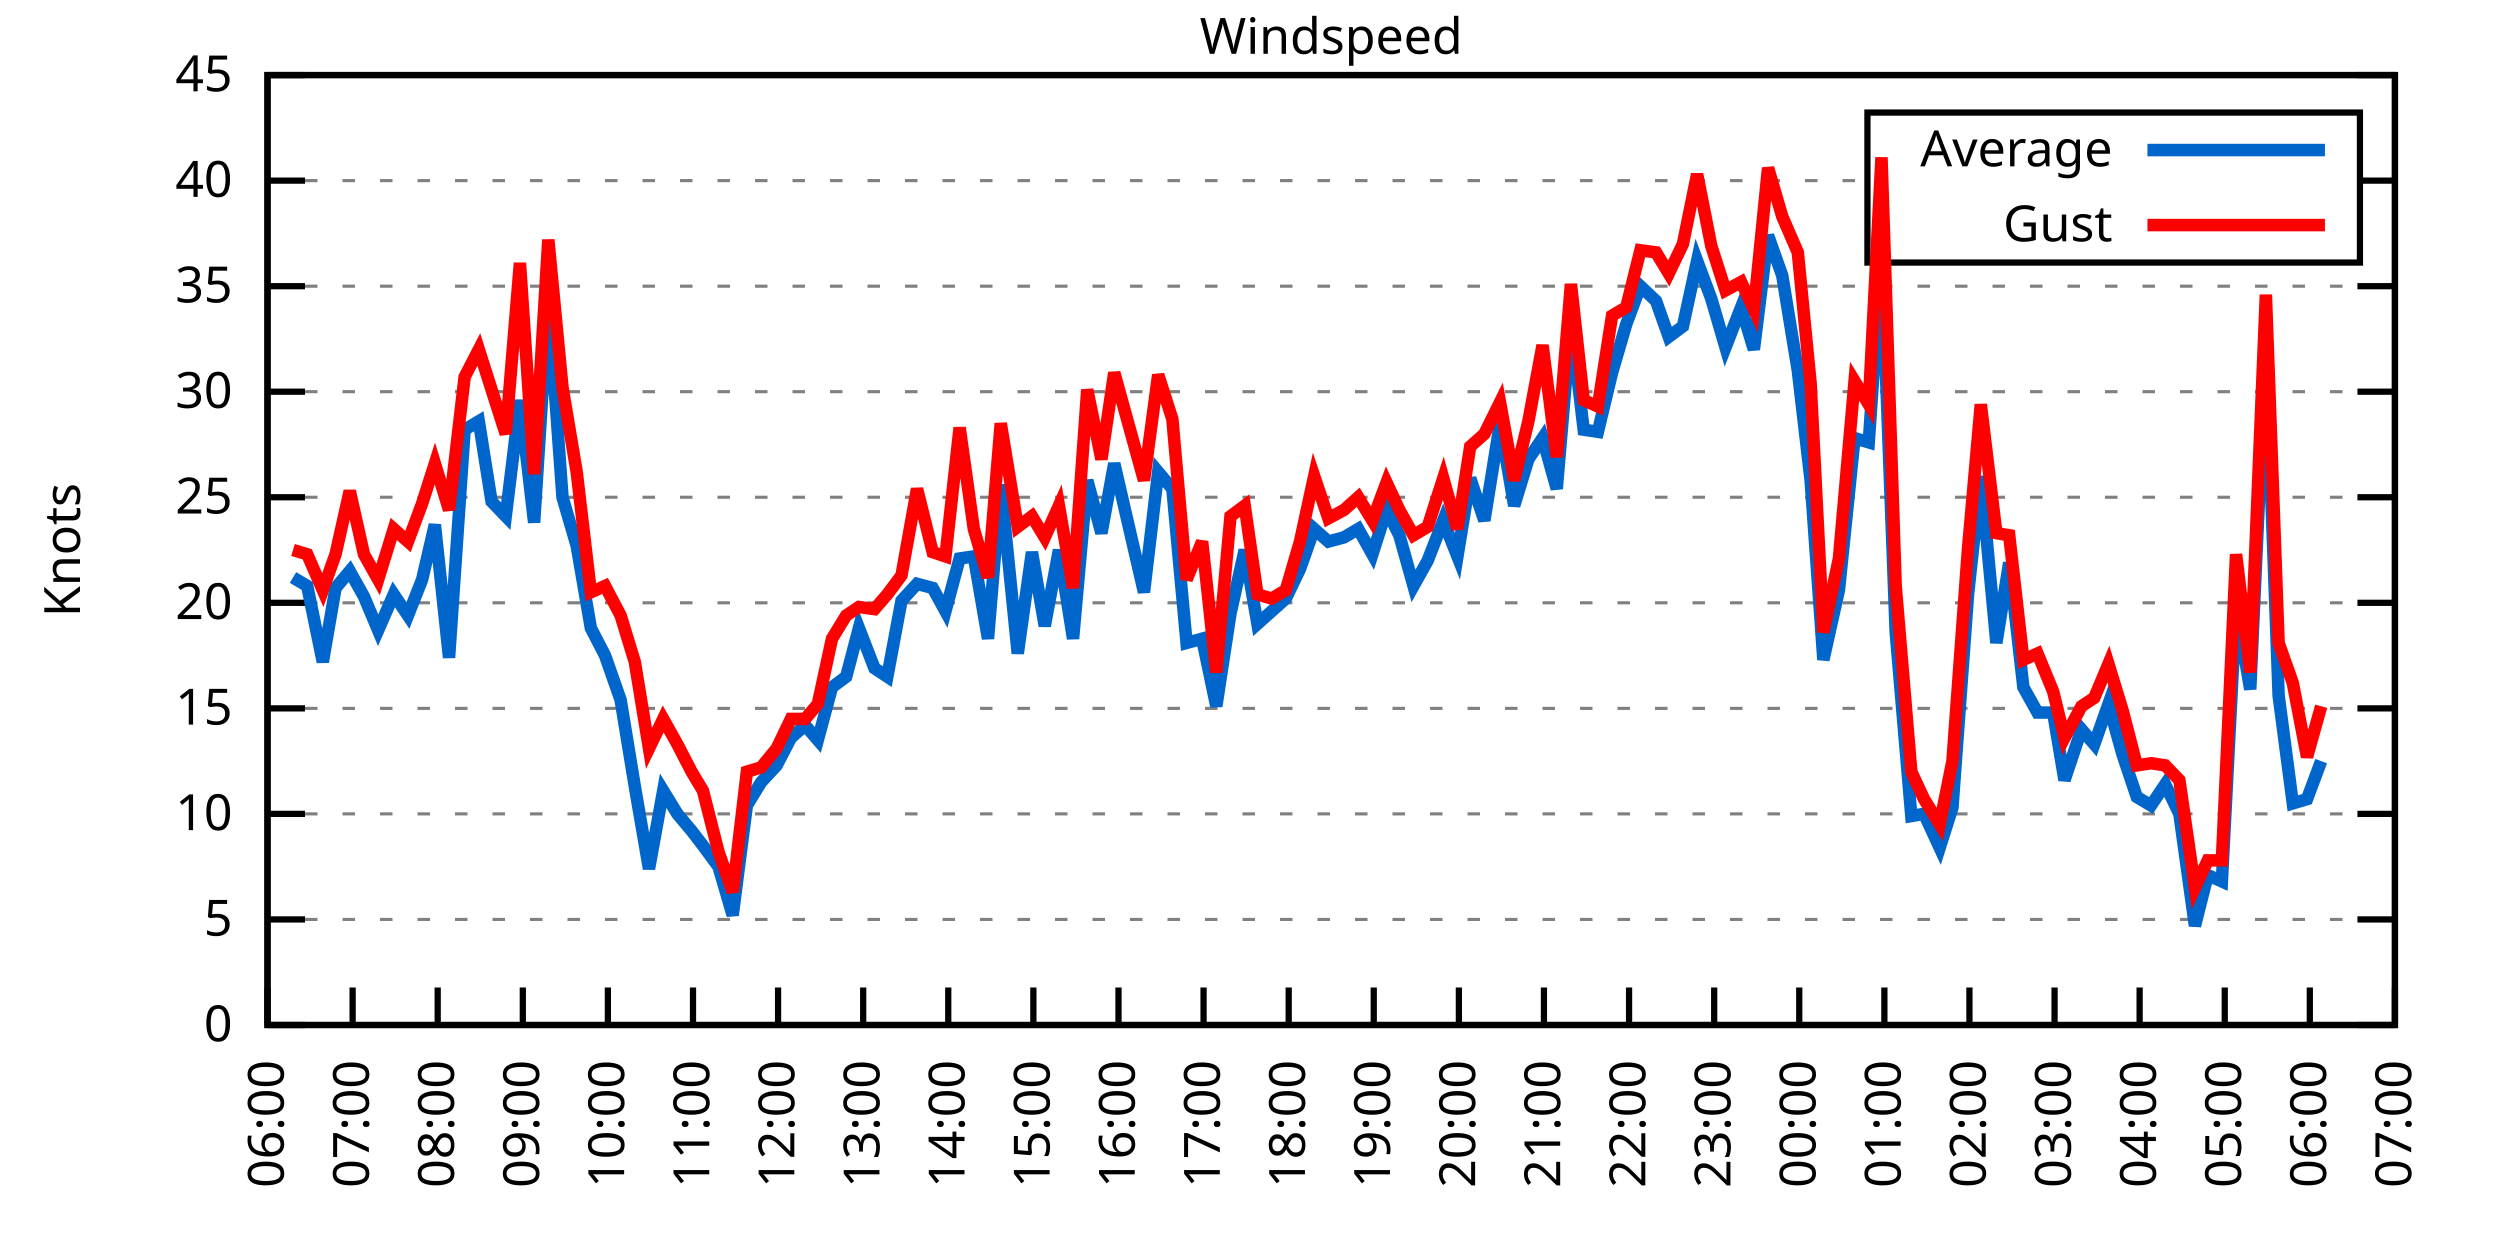
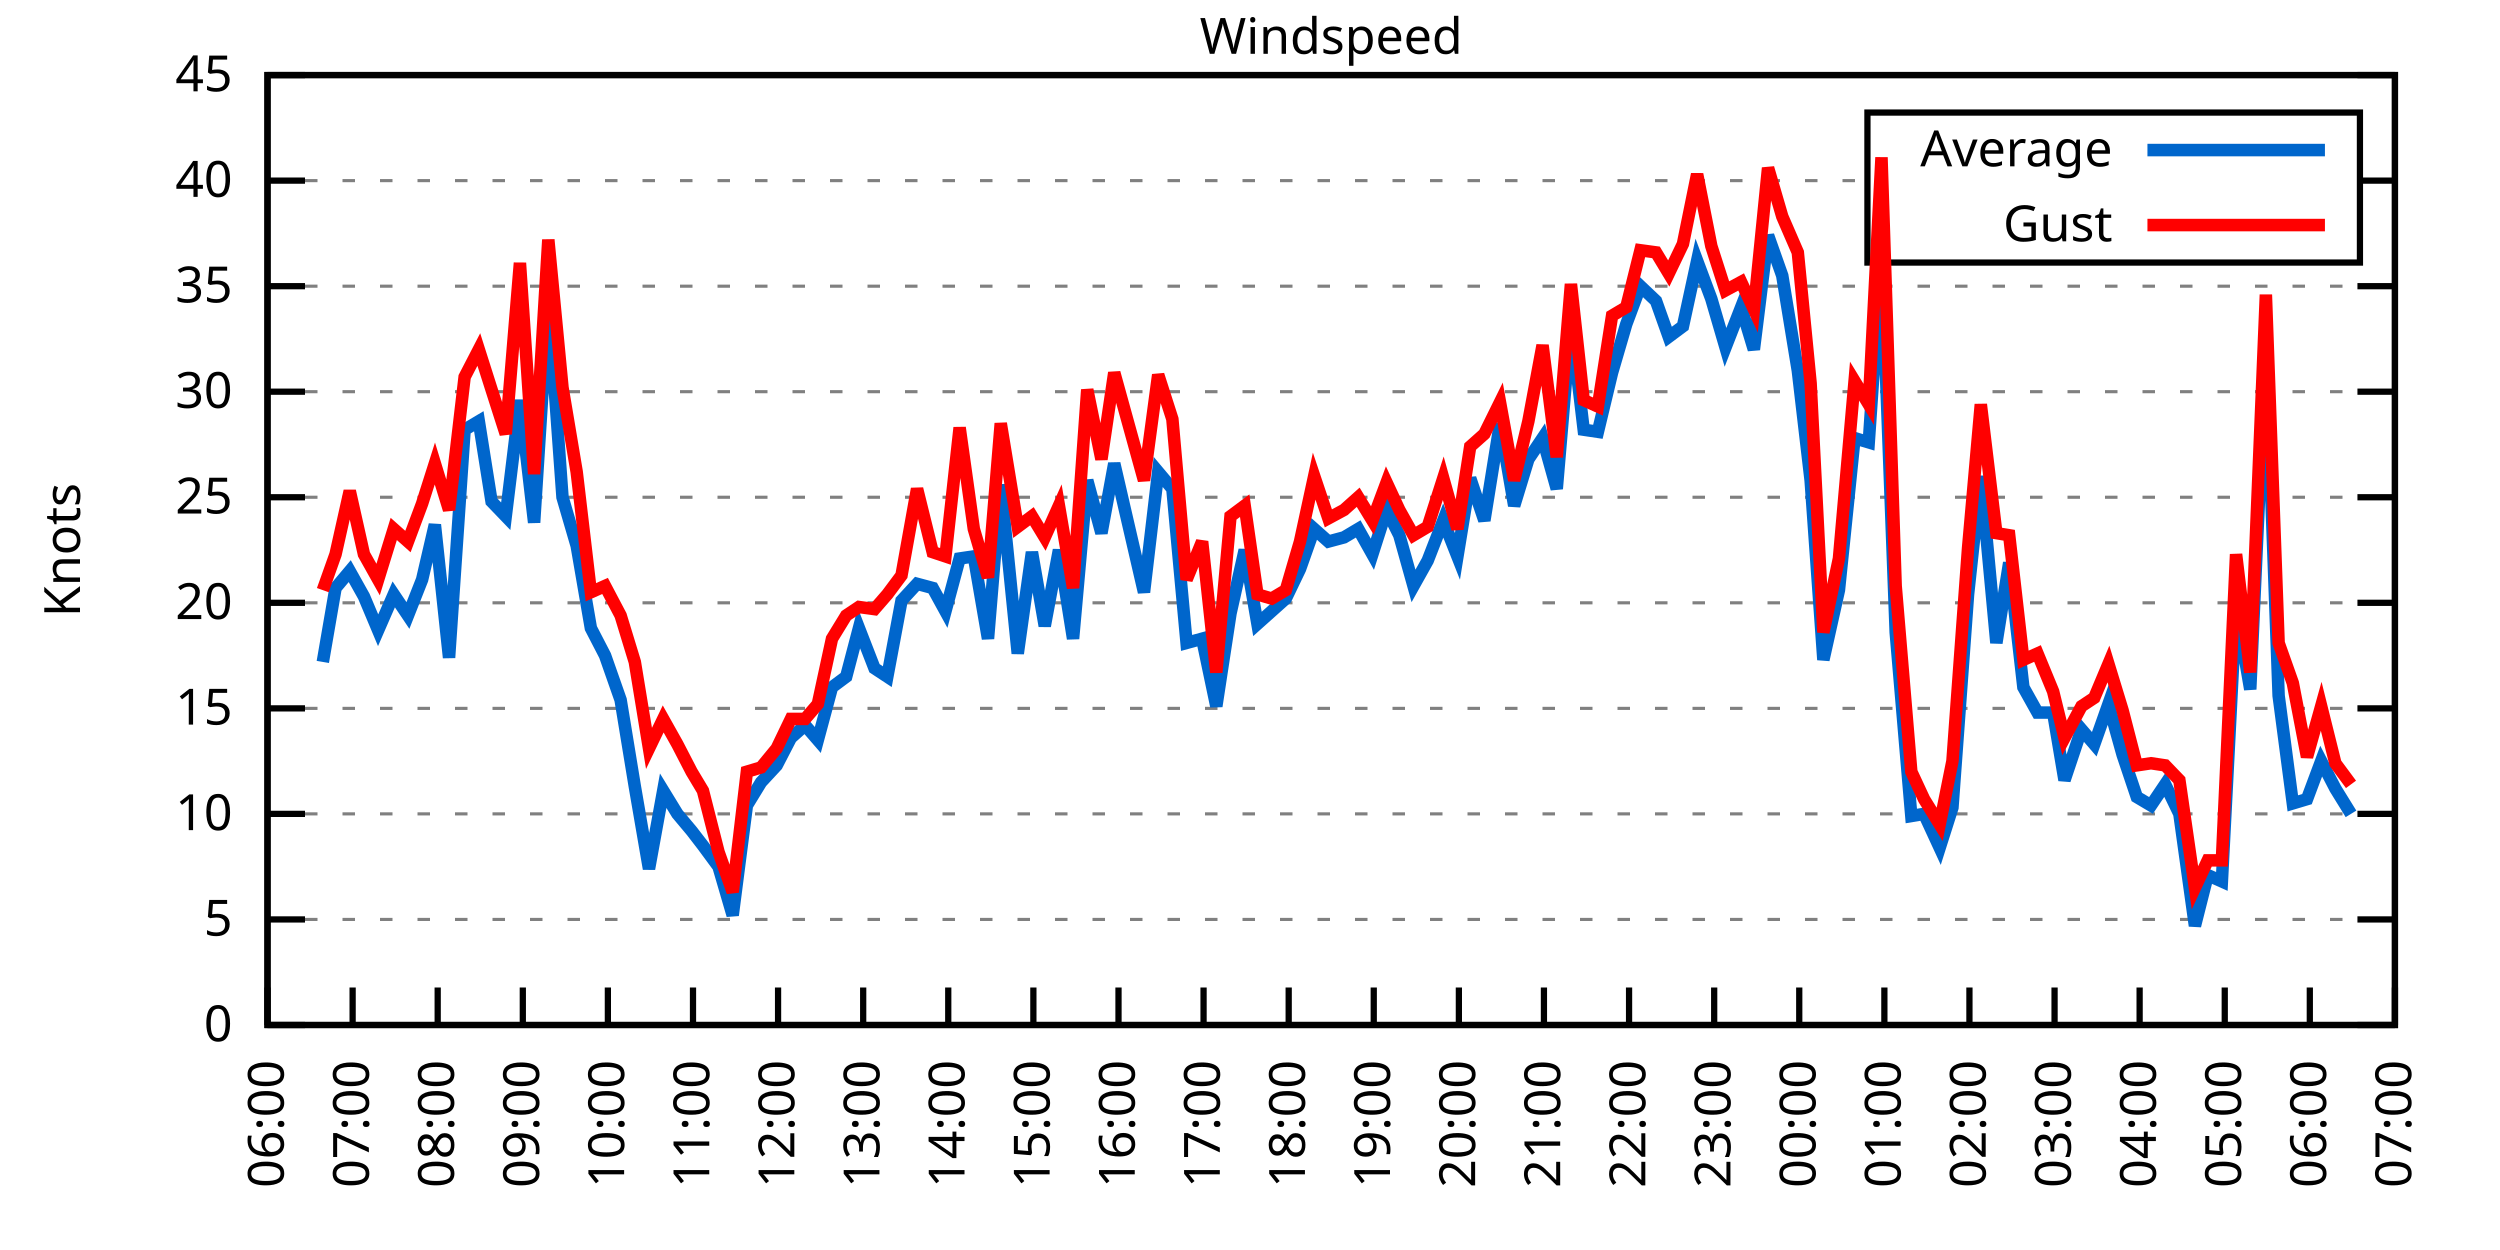
<svg xmlns="http://www.w3.org/2000/svg" xmlns:xlink="http://www.w3.org/1999/xlink" width="400" height="200" viewBox="0 0 400 200">
  <g id="gnuplot_canvas">
    <rect x="0" y="0" width="400" height="200" fill="none" />
    <defs>
      <circle id="gpDot" r="0.5" stroke-width="0.5" stroke="currentColor" />
      <path id="gpPt0" stroke-width="0.333" stroke="currentColor" d="M-1,0 h2 M0,-1 v2" />
      <path id="gpPt1" stroke-width="0.333" stroke="currentColor" d="M-1,-1 L1,1 M1,-1 L-1,1" />
      <path id="gpPt2" stroke-width="0.333" stroke="currentColor" d="M-1,0 L1,0 M0,-1 L0,1 M-1,-1 L1,1 M-1,1 L1,-1" />
      <rect id="gpPt3" stroke-width="0.333" stroke="currentColor" x="-1" y="-1" width="2" height="2" />
      <rect id="gpPt4" stroke-width="0.333" stroke="currentColor" fill="currentColor" x="-1" y="-1" width="2" height="2" />
      <circle id="gpPt5" stroke-width="0.333" stroke="currentColor" cx="0" cy="0" r="1" />
      <use xlink:href="#gpPt5" id="gpPt6" fill="currentColor" stroke="none" />
      <path id="gpPt7" stroke-width="0.333" stroke="currentColor" d="M0,-1.33 L-1.33,0.67 L1.33,0.67 z" />
      <use xlink:href="#gpPt7" id="gpPt8" fill="currentColor" stroke="none" />
      <use xlink:href="#gpPt7" id="gpPt9" stroke="currentColor" transform="rotate(180)" />
      <use xlink:href="#gpPt9" id="gpPt10" fill="currentColor" stroke="none" />
      <use xlink:href="#gpPt3" id="gpPt11" stroke="currentColor" transform="rotate(45)" />
      <use xlink:href="#gpPt11" id="gpPt12" fill="currentColor" stroke="none" />
      <path id="gpPt13" stroke-width="0.333" stroke="currentColor" d="M0,1.330 L1.265,0.411 L0.782,-1.067 L-0.782,-1.076 L-1.265,0.411 z" />
      <use xlink:href="#gpPt13" id="gpPt14" fill="currentColor" stroke="none" />
      <filter id="textbox" filterUnits="objectBoundingBox" x="0" y="0" height="1" width="1">
        <feFlood flood-color="white" flood-opacity="1" result="bgnd" />
        <feComposite in="SourceGraphic" in2="bgnd" operator="atop" />
      </filter>
      <filter id="greybox" filterUnits="objectBoundingBox" x="0" y="0" height="1" width="1">
        <feFlood flood-color="lightgrey" flood-opacity="1" result="grey" />
        <feComposite in="SourceGraphic" in2="grey" operator="atop" />
      </filter>
    </defs>
    <g fill="none" color="white" stroke="currentColor" stroke-width="1.00" stroke-linecap="butt" stroke-linejoin="miter">
</g>
    <g fill="none" color="black" stroke="currentColor" stroke-width="1.00" stroke-linecap="butt" stroke-linejoin="miter">
      <g stroke="none" shape-rendering="crispEdges">
        <polygon fill="rgb(255, 255, 255)" points="42.80,164.00 383.18,164.00 383.18,12.02 42.80,12.02 " />
      </g>
    </g>
    <g fill="none" color="black" stroke="currentColor" stroke-width="1.00" stroke-linecap="butt" stroke-linejoin="miter">
</g>
    <g fill="none" color="black" stroke="black" stroke-width="0.50" stroke-linecap="butt" stroke-linejoin="miter">
</g>
    <g fill="none" color="gray" stroke="currentColor" stroke-width="0.50" stroke-linecap="butt" stroke-linejoin="miter">
      <path stroke="gray" stroke-dasharray="2,4" class="gridline" d="M42.80,164.00 L383.19,164.00  " />
    </g>
    <g fill="none" color="gray" stroke="gray" stroke-width="1.00" stroke-linecap="butt" stroke-linejoin="miter">
</g>
    <g fill="none" color="black" stroke="currentColor" stroke-width="1.00" stroke-linecap="butt" stroke-linejoin="miter">
      <path stroke="black" d="M42.80,164.00 L48.80,164.00 M383.19,164.00 L377.19,164.00  " />
      <g transform="translate(37.20,166.60)" stroke="none" fill="black" font-family="Sans" font-size="8.00" text-anchor="end">
        <text>
          <tspan font-family="Sans"> 0</tspan>
        </text>
      </g>
    </g>
    <g fill="none" color="black" stroke="currentColor" stroke-width="1.00" stroke-linecap="butt" stroke-linejoin="miter">
</g>
    <g fill="none" color="black" stroke="black" stroke-width="0.50" stroke-linecap="butt" stroke-linejoin="miter">
</g>
    <g fill="none" color="gray" stroke="currentColor" stroke-width="0.50" stroke-linecap="butt" stroke-linejoin="miter">
      <path stroke="gray" stroke-dasharray="2,4" class="gridline" d="M42.80,147.11 L383.19,147.11  " />
    </g>
    <g fill="none" color="gray" stroke="gray" stroke-width="1.00" stroke-linecap="butt" stroke-linejoin="miter">
</g>
    <g fill="none" color="black" stroke="currentColor" stroke-width="1.00" stroke-linecap="butt" stroke-linejoin="miter">
      <path stroke="black" d="M42.80,147.11 L48.80,147.11 M383.19,147.11 L377.19,147.11  " />
      <g transform="translate(37.20,149.71)" stroke="none" fill="black" font-family="Sans" font-size="8.00" text-anchor="end">
        <text>
          <tspan font-family="Sans"> 5</tspan>
        </text>
      </g>
    </g>
    <g fill="none" color="black" stroke="currentColor" stroke-width="1.00" stroke-linecap="butt" stroke-linejoin="miter">
</g>
    <g fill="none" color="black" stroke="black" stroke-width="0.50" stroke-linecap="butt" stroke-linejoin="miter">
</g>
    <g fill="none" color="gray" stroke="currentColor" stroke-width="0.50" stroke-linecap="butt" stroke-linejoin="miter">
      <path stroke="gray" stroke-dasharray="2,4" class="gridline" d="M42.80,130.22 L383.19,130.22  " />
    </g>
    <g fill="none" color="gray" stroke="gray" stroke-width="1.00" stroke-linecap="butt" stroke-linejoin="miter">
</g>
    <g fill="none" color="black" stroke="currentColor" stroke-width="1.00" stroke-linecap="butt" stroke-linejoin="miter">
      <path stroke="black" d="M42.80,130.22 L48.80,130.22 M383.19,130.22 L377.19,130.22  " />
      <g transform="translate(37.20,132.82)" stroke="none" fill="black" font-family="Sans" font-size="8.00" text-anchor="end">
        <text>
          <tspan font-family="Sans"> 10</tspan>
        </text>
      </g>
    </g>
    <g fill="none" color="black" stroke="currentColor" stroke-width="1.00" stroke-linecap="butt" stroke-linejoin="miter">
</g>
    <g fill="none" color="black" stroke="black" stroke-width="0.50" stroke-linecap="butt" stroke-linejoin="miter">
</g>
    <g fill="none" color="gray" stroke="currentColor" stroke-width="0.50" stroke-linecap="butt" stroke-linejoin="miter">
      <path stroke="gray" stroke-dasharray="2,4" class="gridline" d="M42.80,113.34 L383.19,113.34  " />
    </g>
    <g fill="none" color="gray" stroke="gray" stroke-width="1.00" stroke-linecap="butt" stroke-linejoin="miter">
</g>
    <g fill="none" color="black" stroke="currentColor" stroke-width="1.00" stroke-linecap="butt" stroke-linejoin="miter">
      <path stroke="black" d="M42.80,113.34 L48.80,113.34 M383.19,113.34 L377.19,113.34  " />
      <g transform="translate(37.20,115.94)" stroke="none" fill="black" font-family="Sans" font-size="8.00" text-anchor="end">
        <text>
          <tspan font-family="Sans"> 15</tspan>
        </text>
      </g>
    </g>
    <g fill="none" color="black" stroke="currentColor" stroke-width="1.00" stroke-linecap="butt" stroke-linejoin="miter">
</g>
    <g fill="none" color="black" stroke="black" stroke-width="0.50" stroke-linecap="butt" stroke-linejoin="miter">
</g>
    <g fill="none" color="gray" stroke="currentColor" stroke-width="0.50" stroke-linecap="butt" stroke-linejoin="miter">
      <path stroke="gray" stroke-dasharray="2,4" class="gridline" d="M42.80,96.45 L383.19,96.45  " />
    </g>
    <g fill="none" color="gray" stroke="gray" stroke-width="1.00" stroke-linecap="butt" stroke-linejoin="miter">
</g>
    <g fill="none" color="black" stroke="currentColor" stroke-width="1.00" stroke-linecap="butt" stroke-linejoin="miter">
      <path stroke="black" d="M42.80,96.45 L48.80,96.45 M383.19,96.45 L377.19,96.45  " />
      <g transform="translate(37.20,99.05)" stroke="none" fill="black" font-family="Sans" font-size="8.00" text-anchor="end">
        <text>
          <tspan font-family="Sans"> 20</tspan>
        </text>
      </g>
    </g>
    <g fill="none" color="black" stroke="currentColor" stroke-width="1.00" stroke-linecap="butt" stroke-linejoin="miter">
</g>
    <g fill="none" color="black" stroke="black" stroke-width="0.50" stroke-linecap="butt" stroke-linejoin="miter">
</g>
    <g fill="none" color="gray" stroke="currentColor" stroke-width="0.50" stroke-linecap="butt" stroke-linejoin="miter">
      <path stroke="gray" stroke-dasharray="2,4" class="gridline" d="M42.80,79.56 L383.19,79.56  " />
    </g>
    <g fill="none" color="gray" stroke="gray" stroke-width="1.00" stroke-linecap="butt" stroke-linejoin="miter">
</g>
    <g fill="none" color="black" stroke="currentColor" stroke-width="1.00" stroke-linecap="butt" stroke-linejoin="miter">
      <path stroke="black" d="M42.80,79.56 L48.80,79.56 M383.19,79.56 L377.19,79.56  " />
      <g transform="translate(37.20,82.16)" stroke="none" fill="black" font-family="Sans" font-size="8.00" text-anchor="end">
        <text>
          <tspan font-family="Sans"> 25</tspan>
        </text>
      </g>
    </g>
    <g fill="none" color="black" stroke="currentColor" stroke-width="1.00" stroke-linecap="butt" stroke-linejoin="miter">
</g>
    <g fill="none" color="black" stroke="black" stroke-width="0.50" stroke-linecap="butt" stroke-linejoin="miter">
</g>
    <g fill="none" color="gray" stroke="currentColor" stroke-width="0.50" stroke-linecap="butt" stroke-linejoin="miter">
      <path stroke="gray" stroke-dasharray="2,4" class="gridline" d="M42.80,62.67 L383.19,62.67  " />
    </g>
    <g fill="none" color="gray" stroke="gray" stroke-width="1.00" stroke-linecap="butt" stroke-linejoin="miter">
</g>
    <g fill="none" color="black" stroke="currentColor" stroke-width="1.00" stroke-linecap="butt" stroke-linejoin="miter">
      <path stroke="black" d="M42.80,62.67 L48.80,62.67 M383.19,62.67 L377.19,62.67  " />
      <g transform="translate(37.20,65.27)" stroke="none" fill="black" font-family="Sans" font-size="8.00" text-anchor="end">
        <text>
          <tspan font-family="Sans"> 30</tspan>
        </text>
      </g>
    </g>
    <g fill="none" color="black" stroke="currentColor" stroke-width="1.00" stroke-linecap="butt" stroke-linejoin="miter">
</g>
    <g fill="none" color="black" stroke="black" stroke-width="0.50" stroke-linecap="butt" stroke-linejoin="miter">
</g>
    <g fill="none" color="gray" stroke="currentColor" stroke-width="0.50" stroke-linecap="butt" stroke-linejoin="miter">
      <path stroke="gray" stroke-dasharray="2,4" class="gridline" d="M42.80,45.79 L383.19,45.79  " />
    </g>
    <g fill="none" color="gray" stroke="gray" stroke-width="1.00" stroke-linecap="butt" stroke-linejoin="miter">
</g>
    <g fill="none" color="black" stroke="currentColor" stroke-width="1.00" stroke-linecap="butt" stroke-linejoin="miter">
      <path stroke="black" d="M42.80,45.79 L48.80,45.79 M383.19,45.79 L377.19,45.79  " />
      <g transform="translate(37.20,48.39)" stroke="none" fill="black" font-family="Sans" font-size="8.00" text-anchor="end">
        <text>
          <tspan font-family="Sans"> 35</tspan>
        </text>
      </g>
    </g>
    <g fill="none" color="black" stroke="currentColor" stroke-width="1.00" stroke-linecap="butt" stroke-linejoin="miter">
</g>
    <g fill="none" color="black" stroke="black" stroke-width="0.50" stroke-linecap="butt" stroke-linejoin="miter">
</g>
    <g fill="none" color="gray" stroke="currentColor" stroke-width="0.50" stroke-linecap="butt" stroke-linejoin="miter">
      <path stroke="gray" stroke-dasharray="2,4" class="gridline" d="M42.80,28.90 L298.79,28.90 M377.59,28.90 L383.19,28.90  " />
    </g>
    <g fill="none" color="gray" stroke="gray" stroke-width="1.00" stroke-linecap="butt" stroke-linejoin="miter">
</g>
    <g fill="none" color="black" stroke="currentColor" stroke-width="1.00" stroke-linecap="butt" stroke-linejoin="miter">
      <path stroke="black" d="M42.80,28.90 L48.80,28.90 M383.19,28.90 L377.19,28.90  " />
      <g transform="translate(37.20,31.50)" stroke="none" fill="black" font-family="Sans" font-size="8.00" text-anchor="end">
        <text>
          <tspan font-family="Sans"> 40</tspan>
        </text>
      </g>
    </g>
    <g fill="none" color="black" stroke="currentColor" stroke-width="1.00" stroke-linecap="butt" stroke-linejoin="miter">
</g>
    <g fill="none" color="black" stroke="black" stroke-width="0.50" stroke-linecap="butt" stroke-linejoin="miter">
</g>
    <g fill="none" color="gray" stroke="currentColor" stroke-width="0.50" stroke-linecap="butt" stroke-linejoin="miter">
      <path stroke="gray" stroke-dasharray="2,4" class="gridline" d="M42.80,12.01 L383.19,12.01  " />
    </g>
    <g fill="none" color="gray" stroke="gray" stroke-width="1.00" stroke-linecap="butt" stroke-linejoin="miter">
</g>
    <g fill="none" color="black" stroke="currentColor" stroke-width="1.00" stroke-linecap="butt" stroke-linejoin="miter">
      <path stroke="black" d="M42.80,12.01 L48.80,12.01 M383.19,12.01 L377.19,12.01  " />
      <g transform="translate(37.20,14.61)" stroke="none" fill="black" font-family="Sans" font-size="8.00" text-anchor="end">
        <text>
          <tspan font-family="Sans"> 45</tspan>
        </text>
      </g>
    </g>
    <g fill="none" color="black" stroke="currentColor" stroke-width="1.00" stroke-linecap="butt" stroke-linejoin="miter">
      <path stroke="black" d="M42.80,164.00 L42.80,158.00  " />
      <g transform="translate(45.40,169.60) rotate(270.00)" stroke="none" fill="black" font-family="Sans" font-size="8.00" text-anchor="end">
        <text>
          <tspan font-family="Sans">06:00</tspan>
        </text>
      </g>
    </g>
    <g fill="none" color="black" stroke="currentColor" stroke-width="1.00" stroke-linecap="butt" stroke-linejoin="miter">
      <path stroke="black" d="M56.42,164.00 L56.42,158.00  " />
      <g transform="translate(59.02,169.60) rotate(270.00)" stroke="none" fill="black" font-family="Sans" font-size="8.00" text-anchor="end">
        <text>
          <tspan font-family="Sans">07:00</tspan>
        </text>
      </g>
    </g>
    <g fill="none" color="black" stroke="currentColor" stroke-width="1.00" stroke-linecap="butt" stroke-linejoin="miter">
      <path stroke="black" d="M70.03,164.00 L70.03,158.00  " />
      <g transform="translate(72.63,169.60) rotate(270.00)" stroke="none" fill="black" font-family="Sans" font-size="8.00" text-anchor="end">
        <text>
          <tspan font-family="Sans">08:00</tspan>
        </text>
      </g>
    </g>
    <g fill="none" color="black" stroke="currentColor" stroke-width="1.00" stroke-linecap="butt" stroke-linejoin="miter">
      <path stroke="black" d="M83.65,164.00 L83.65,158.00  " />
      <g transform="translate(86.25,169.60) rotate(270.00)" stroke="none" fill="black" font-family="Sans" font-size="8.00" text-anchor="end">
        <text>
          <tspan font-family="Sans">09:00</tspan>
        </text>
      </g>
    </g>
    <g fill="none" color="black" stroke="currentColor" stroke-width="1.00" stroke-linecap="butt" stroke-linejoin="miter">
      <path stroke="black" d="M97.26,164.00 L97.26,158.00  " />
      <g transform="translate(99.86,169.60) rotate(270.00)" stroke="none" fill="black" font-family="Sans" font-size="8.00" text-anchor="end">
        <text>
          <tspan font-family="Sans">10:00</tspan>
        </text>
      </g>
    </g>
    <g fill="none" color="black" stroke="currentColor" stroke-width="1.00" stroke-linecap="butt" stroke-linejoin="miter">
      <path stroke="black" d="M110.88,164.00 L110.88,158.00  " />
      <g transform="translate(113.48,169.60) rotate(270.00)" stroke="none" fill="black" font-family="Sans" font-size="8.00" text-anchor="end">
        <text>
          <tspan font-family="Sans">11:00</tspan>
        </text>
      </g>
    </g>
    <g fill="none" color="black" stroke="currentColor" stroke-width="1.00" stroke-linecap="butt" stroke-linejoin="miter">
      <path stroke="black" d="M124.49,164.00 L124.49,158.00  " />
      <g transform="translate(127.09,169.60) rotate(270.00)" stroke="none" fill="black" font-family="Sans" font-size="8.00" text-anchor="end">
        <text>
          <tspan font-family="Sans">12:00</tspan>
        </text>
      </g>
    </g>
    <g fill="none" color="black" stroke="currentColor" stroke-width="1.00" stroke-linecap="butt" stroke-linejoin="miter">
      <path stroke="black" d="M138.11,164.00 L138.11,158.00  " />
      <g transform="translate(140.71,169.60) rotate(270.00)" stroke="none" fill="black" font-family="Sans" font-size="8.00" text-anchor="end">
        <text>
          <tspan font-family="Sans">13:00</tspan>
        </text>
      </g>
    </g>
    <g fill="none" color="black" stroke="currentColor" stroke-width="1.00" stroke-linecap="butt" stroke-linejoin="miter">
      <path stroke="black" d="M151.72,164.00 L151.72,158.00  " />
      <g transform="translate(154.32,169.60) rotate(270.00)" stroke="none" fill="black" font-family="Sans" font-size="8.00" text-anchor="end">
        <text>
          <tspan font-family="Sans">14:00</tspan>
        </text>
      </g>
    </g>
    <g fill="none" color="black" stroke="currentColor" stroke-width="1.00" stroke-linecap="butt" stroke-linejoin="miter">
      <path stroke="black" d="M165.34,164.00 L165.34,158.00  " />
      <g transform="translate(167.94,169.60) rotate(270.00)" stroke="none" fill="black" font-family="Sans" font-size="8.00" text-anchor="end">
        <text>
          <tspan font-family="Sans">15:00</tspan>
        </text>
      </g>
    </g>
    <g fill="none" color="black" stroke="currentColor" stroke-width="1.00" stroke-linecap="butt" stroke-linejoin="miter">
      <path stroke="black" d="M178.96,164.00 L178.96,158.00  " />
      <g transform="translate(181.56,169.60) rotate(270.00)" stroke="none" fill="black" font-family="Sans" font-size="8.00" text-anchor="end">
        <text>
          <tspan font-family="Sans">16:00</tspan>
        </text>
      </g>
    </g>
    <g fill="none" color="black" stroke="currentColor" stroke-width="1.00" stroke-linecap="butt" stroke-linejoin="miter">
      <path stroke="black" d="M192.57,164.00 L192.57,158.00  " />
      <g transform="translate(195.17,169.60) rotate(270.00)" stroke="none" fill="black" font-family="Sans" font-size="8.00" text-anchor="end">
        <text>
          <tspan font-family="Sans">17:00</tspan>
        </text>
      </g>
    </g>
    <g fill="none" color="black" stroke="currentColor" stroke-width="1.00" stroke-linecap="butt" stroke-linejoin="miter">
      <path stroke="black" d="M206.19,164.00 L206.19,158.00  " />
      <g transform="translate(208.79,169.60) rotate(270.00)" stroke="none" fill="black" font-family="Sans" font-size="8.00" text-anchor="end">
        <text>
          <tspan font-family="Sans">18:00</tspan>
        </text>
      </g>
    </g>
    <g fill="none" color="black" stroke="currentColor" stroke-width="1.00" stroke-linecap="butt" stroke-linejoin="miter">
      <path stroke="black" d="M219.80,164.00 L219.80,158.00  " />
      <g transform="translate(222.40,169.60) rotate(270.00)" stroke="none" fill="black" font-family="Sans" font-size="8.00" text-anchor="end">
        <text>
          <tspan font-family="Sans">19:00</tspan>
        </text>
      </g>
    </g>
    <g fill="none" color="black" stroke="currentColor" stroke-width="1.00" stroke-linecap="butt" stroke-linejoin="miter">
      <path stroke="black" d="M233.42,164.00 L233.42,158.00  " />
      <g transform="translate(236.02,169.60) rotate(270.00)" stroke="none" fill="black" font-family="Sans" font-size="8.00" text-anchor="end">
        <text>
          <tspan font-family="Sans">20:00</tspan>
        </text>
      </g>
    </g>
    <g fill="none" color="black" stroke="currentColor" stroke-width="1.00" stroke-linecap="butt" stroke-linejoin="miter">
      <path stroke="black" d="M247.03,164.00 L247.03,158.00  " />
      <g transform="translate(249.63,169.60) rotate(270.00)" stroke="none" fill="black" font-family="Sans" font-size="8.00" text-anchor="end">
        <text>
          <tspan font-family="Sans">21:00</tspan>
        </text>
      </g>
    </g>
    <g fill="none" color="black" stroke="currentColor" stroke-width="1.00" stroke-linecap="butt" stroke-linejoin="miter">
      <path stroke="black" d="M260.65,164.00 L260.65,158.00  " />
      <g transform="translate(263.25,169.60) rotate(270.00)" stroke="none" fill="black" font-family="Sans" font-size="8.00" text-anchor="end">
        <text>
          <tspan font-family="Sans">22:00</tspan>
        </text>
      </g>
    </g>
    <g fill="none" color="black" stroke="currentColor" stroke-width="1.00" stroke-linecap="butt" stroke-linejoin="miter">
      <path stroke="black" d="M274.27,164.00 L274.27,158.00  " />
      <g transform="translate(276.87,169.60) rotate(270.00)" stroke="none" fill="black" font-family="Sans" font-size="8.00" text-anchor="end">
        <text>
          <tspan font-family="Sans">23:00</tspan>
        </text>
      </g>
    </g>
    <g fill="none" color="black" stroke="currentColor" stroke-width="1.00" stroke-linecap="butt" stroke-linejoin="miter">
      <path stroke="black" d="M287.88,164.00 L287.88,158.00  " />
      <g transform="translate(290.48,169.60) rotate(270.00)" stroke="none" fill="black" font-family="Sans" font-size="8.00" text-anchor="end">
        <text>
          <tspan font-family="Sans">00:00</tspan>
        </text>
      </g>
    </g>
    <g fill="none" color="black" stroke="currentColor" stroke-width="1.00" stroke-linecap="butt" stroke-linejoin="miter">
      <path stroke="black" d="M301.50,164.00 L301.50,158.00  " />
      <g transform="translate(304.10,169.60) rotate(270.00)" stroke="none" fill="black" font-family="Sans" font-size="8.00" text-anchor="end">
        <text>
          <tspan font-family="Sans">01:00</tspan>
        </text>
      </g>
    </g>
    <g fill="none" color="black" stroke="currentColor" stroke-width="1.00" stroke-linecap="butt" stroke-linejoin="miter">
      <path stroke="black" d="M315.11,164.00 L315.11,158.00  " />
      <g transform="translate(317.71,169.60) rotate(270.00)" stroke="none" fill="black" font-family="Sans" font-size="8.00" text-anchor="end">
        <text>
          <tspan font-family="Sans">02:00</tspan>
        </text>
      </g>
    </g>
    <g fill="none" color="black" stroke="currentColor" stroke-width="1.00" stroke-linecap="butt" stroke-linejoin="miter">
      <path stroke="black" d="M328.73,164.00 L328.73,158.00  " />
      <g transform="translate(331.33,169.60) rotate(270.00)" stroke="none" fill="black" font-family="Sans" font-size="8.00" text-anchor="end">
        <text>
          <tspan font-family="Sans">03:00</tspan>
        </text>
      </g>
    </g>
    <g fill="none" color="black" stroke="currentColor" stroke-width="1.00" stroke-linecap="butt" stroke-linejoin="miter">
      <path stroke="black" d="M342.34,164.00 L342.34,158.00  " />
      <g transform="translate(344.94,169.60) rotate(270.00)" stroke="none" fill="black" font-family="Sans" font-size="8.00" text-anchor="end">
        <text>
          <tspan font-family="Sans">04:00</tspan>
        </text>
      </g>
    </g>
    <g fill="none" color="black" stroke="currentColor" stroke-width="1.00" stroke-linecap="butt" stroke-linejoin="miter">
      <path stroke="black" d="M355.96,164.00 L355.96,158.00  " />
      <g transform="translate(358.56,169.60) rotate(270.00)" stroke="none" fill="black" font-family="Sans" font-size="8.00" text-anchor="end">
        <text>
          <tspan font-family="Sans">05:00</tspan>
        </text>
      </g>
    </g>
    <g fill="none" color="black" stroke="currentColor" stroke-width="1.00" stroke-linecap="butt" stroke-linejoin="miter">
      <path stroke="black" d="M369.57,164.00 L369.57,158.00  " />
      <g transform="translate(372.17,169.60) rotate(270.00)" stroke="none" fill="black" font-family="Sans" font-size="8.00" text-anchor="end">
        <text>
          <tspan font-family="Sans">06:00</tspan>
        </text>
      </g>
    </g>
    <g fill="none" color="black" stroke="currentColor" stroke-width="1.00" stroke-linecap="butt" stroke-linejoin="miter">
      <path stroke="black" d="M383.19,164.00 L383.19,158.00  " />
      <g transform="translate(385.79,169.60) rotate(270.00)" stroke="none" fill="black" font-family="Sans" font-size="8.00" text-anchor="end">
        <text>
          <tspan font-family="Sans">07:00</tspan>
        </text>
      </g>
    </g>
    <g fill="none" color="black" stroke="currentColor" stroke-width="1.00" stroke-linecap="butt" stroke-linejoin="miter">
</g>
    <g fill="none" color="black" stroke="currentColor" stroke-width="1.00" stroke-linecap="butt" stroke-linejoin="miter">
      <path stroke="black" d="M42.80,12.01 L42.80,164.00 L383.19,164.00 L383.19,12.01 L42.80,12.01 Z  " />
    </g>
    <g fill="none" color="black" stroke="currentColor" stroke-width="1.00" stroke-linecap="butt" stroke-linejoin="miter">
</g>
    <g fill="none" color="black" stroke="currentColor" stroke-width="1.00" stroke-linecap="butt" stroke-linejoin="miter">
      <path stroke="black" d="M298.79,42.01 L298.79,18.01 L377.59,18.01 L377.59,42.01 L298.79,42.01 Z  " />
    </g>
    <g id="Windspeed_plot_1">
      <g fill="none" color="white" stroke="black" stroke-width="2.00" stroke-linecap="butt" stroke-linejoin="miter">
</g>
      <g fill="none" color="black" stroke="currentColor" stroke-width="2.00" stroke-linecap="butt" stroke-linejoin="miter">
        <g transform="translate(337.99,26.61)" stroke="none" fill="black" font-family="Sans" font-size="8.00" text-anchor="end">
          <text>
            <tspan font-family="Sans">Average</tspan>
          </text>
        </g>
      </g>
      <g fill="none" color="black" stroke="currentColor" stroke-width="2.00" stroke-linecap="butt" stroke-linejoin="miter">
-         <path stroke="rgb(  0, 102, 204)" d="M343.59,24.01 L371.99,24.01 M46.88,92.40 L49.15,93.75 L51.65,105.91 L53.69,94.08 L55.96,91.38 L58.23,95.44   L60.50,100.84 L63.00,95.10 L65.27,98.48 L67.54,92.73 L69.58,83.95 L71.85,105.23 L74.34,68.75 L76.61,67.40   L78.65,80.24 L80.92,82.60 L83.19,64.02 L85.46,83.61 L87.73,48.15 L90.00,79.56 L92.27,87.33 L94.54,100.50   L96.81,104.89 L99.30,111.99 L101.57,125.83 L103.84,139.01 L106.11,126.51 L108.38,130.22 L110.65,132.93 L112.47,135.29   L114.96,138.67 L117.23,146.44 L119.50,128.87 L121.77,125.16 L124.27,122.46 L126.54,118.07 L128.81,116.04 L130.85,118.40   L133.12,109.96 L135.39,108.27 L137.43,100.50 L139.92,106.92 L141.97,108.27 L144.24,96.11 L146.73,93.41 L149.23,94.08   L151.27,97.80 L153.54,89.36 L155.81,89.02 L158.08,102.19 L160.12,77.53 L162.84,104.56 L165.11,88.34 L167.16,100.16   L169.43,88.00 L171.69,102.19 L173.96,76.86 L176.23,85.30 L178.28,74.16 L183.04,94.76 L185.31,75.51 L187.58,78.21   L189.85,102.87 L192.34,102.19 L194.61,113.00 L196.88,98.14 L199.15,88.00 L201.19,99.83 L203.46,97.80 L205.73,95.77   L208.00,91.04 L210.27,84.63 L212.54,86.65 L215.04,85.98 L217.31,84.63 L219.58,88.68 L221.85,81.59 L223.89,85.64   L226.16,93.75 L228.43,89.69 L230.92,83.28 L233.19,89.02 L235.23,76.52 L237.50,83.28 L240.00,67.74 L242.27,80.91   L244.54,73.48 L246.81,70.10 L249.08,78.21 L251.35,51.53 L253.39,68.75 L255.66,69.09 L257.93,59.63 L260.20,51.87   L262.47,45.79 L264.96,48.15 L267.00,53.89 L269.27,52.20 L271.54,41.73 L273.81,47.81 L276.08,55.58 L278.58,49.16   L280.62,55.92 L282.89,37.68 L285.16,44.10 L287.65,59.30 L289.70,76.86 L291.74,105.57 L294.23,94.42 L296.73,70.10   L299.00,70.78 L301.04,41.06 L303.31,101.18 L305.81,130.56 L307.85,130.22 L310.35,135.63 L312.39,129.21 L314.89,95.10   L316.93,76.18 L319.42,102.87 L321.47,90.03 L323.74,109.96 L326.00,114.01 L328.50,114.01 L330.32,124.82 L333.04,116.71   L335.08,119.08 L337.35,112.66 L339.62,120.77 L341.89,127.52 L344.16,128.87 L346.43,125.50 L348.70,130.22 L351.19,148.13   L353.24,140.02 L355.50,141.03 L357.77,97.12 L360.04,110.30 L362.54,55.92 L364.58,111.31 L366.85,128.54 L369.12,127.86   L371.39,121.78  " />
+         <path stroke="rgb(  0, 102, 204)" d="M343.59,24.01 L371.99,24.01 M51.65,105.91 L53.69,94.08 L55.96,91.38 L58.23,95.44 L60.50,100.84 L63.00,95.10   L65.27,98.48 L67.54,92.73 L69.58,83.95 L71.85,105.23 L74.34,68.75 L76.61,67.40 L78.65,80.24 L80.92,82.60   L83.19,64.02 L85.46,83.61 L87.73,48.15 L90.00,79.56 L92.27,87.33 L94.54,100.50 L96.81,104.89 L99.30,111.99   L101.57,125.83 L103.84,139.01 L106.11,126.51 L108.38,130.22 L110.65,132.93 L112.47,135.29 L114.96,138.67 L117.23,146.44   L119.50,128.87 L121.77,125.16 L124.27,122.46 L126.54,118.07 L128.81,116.04 L130.85,118.40 L133.12,109.96 L135.39,108.27   L137.43,100.50 L139.92,106.92 L141.97,108.27 L144.24,96.11 L146.73,93.41 L149.23,94.08 L151.27,97.80 L153.54,89.36   L155.81,89.02 L158.08,102.19 L160.12,77.53 L162.84,104.56 L165.11,88.34 L167.16,100.16 L169.43,88.00 L171.69,102.19   L173.96,76.86 L176.23,85.30 L178.28,74.16 L183.04,94.76 L185.31,75.51 L187.58,78.21 L189.85,102.87 L192.34,102.19   L194.61,113.00 L196.88,98.14 L199.15,88.00 L201.19,99.83 L203.46,97.80 L205.73,95.77 L208.00,91.04 L210.27,84.63   L212.54,86.65 L215.04,85.98 L217.31,84.63 L219.58,88.68 L221.85,81.59 L223.89,85.64 L226.16,93.75 L228.43,89.69   L230.92,83.28 L233.19,89.02 L235.23,76.52 L237.50,83.28 L240.00,67.74 L242.27,80.91 L244.54,73.48 L246.81,70.10   L249.08,78.21 L251.35,51.53 L253.39,68.75 L255.66,69.09 L257.93,59.63 L260.20,51.87 L262.47,45.79 L264.96,48.15   L267.00,53.89 L269.27,52.20 L271.54,41.73 L273.81,47.81 L276.08,55.58 L278.58,49.16 L280.62,55.92 L282.89,37.68   L285.16,44.10 L287.65,59.30 L289.70,76.86 L291.74,105.57 L294.23,94.42 L296.73,70.10 L299.00,70.78 L301.04,41.06   L303.31,101.18 L305.81,130.56 L307.85,130.22 L310.35,135.63 L312.39,129.21 L314.89,95.10 L316.93,76.18 L319.42,102.87   L321.47,90.03 L323.74,109.96 L326.00,114.01 L328.50,114.01 L330.32,124.82 L333.04,116.71 L335.08,119.08 L337.35,112.66   L339.62,120.77 L341.89,127.52 L344.16,128.87 L346.43,125.50 L348.70,130.22 L351.19,148.13 L353.24,140.02 L355.50,141.03   L357.77,97.12 L360.04,110.30 L362.54,55.92 L364.58,111.31 L366.85,128.54 L369.12,127.86 L371.39,121.78 L373.66,126.17   L376.16,130.22  " />
      </g>
    </g>
    <g id="Windspeed_plot_2">
      <g fill="none" color="black" stroke="currentColor" stroke-width="2.00" stroke-linecap="butt" stroke-linejoin="miter">
        <g transform="translate(337.99,38.61)" stroke="none" fill="black" font-family="Sans" font-size="8.00" text-anchor="end">
          <text>
            <tspan font-family="Sans">Gust</tspan>
          </text>
        </g>
      </g>
      <g fill="none" color="black" stroke="currentColor" stroke-width="2.00" stroke-linecap="butt" stroke-linejoin="miter">
-         <path stroke="rgb(255,   0,   0)" d="M343.59,36.01 L371.99,36.01 M46.88,88.00 L49.15,88.68 L51.65,94.42 L53.69,88.68 L55.96,78.55 L58.23,88.68   L60.50,92.73 L63.00,84.63 L65.27,86.65 L67.54,80.57 L69.58,74.16 L71.85,81.59 L74.34,60.31 L76.61,55.92   L78.65,62.34 L80.92,69.43 L83.19,42.07 L85.46,75.85 L87.73,38.35 L90.00,62.00 L92.27,75.51 L94.54,94.76   L96.81,93.75 L99.30,98.48 L101.57,105.91 L103.84,119.75 L106.11,115.03 L108.38,119.08 L110.65,123.47 L112.47,126.51   L114.96,136.30 L117.23,142.72 L119.50,123.47 L121.77,122.79 L124.27,119.75 L126.54,115.03 L128.81,115.03 L130.85,112.66   L133.12,102.19 L135.39,98.48 L137.43,97.12 L139.92,97.46 L141.97,95.10 L144.24,92.06 L146.73,78.21 L149.23,88.34   L151.27,89.02 L153.54,68.42 L155.81,84.63 L158.08,92.40 L160.12,67.74 L162.84,84.29 L165.11,82.60 L167.16,85.98   L169.43,80.91 L171.69,94.08 L173.96,62.34 L176.23,73.48 L178.28,59.63 L183.04,76.86 L185.31,59.97 L187.58,67.06   L189.85,92.73 L192.34,86.65 L194.61,107.59 L196.88,82.60 L199.15,80.91 L201.19,95.10 L203.46,95.77 L205.73,94.42   L208.00,86.65 L210.27,76.18 L212.54,82.94 L215.04,81.59 L217.31,79.56 L219.58,83.28 L221.85,77.20 L223.89,81.59   L226.16,85.64 L228.43,84.29 L230.92,76.52 L233.19,84.63 L235.23,71.45 L237.50,69.43 L240.00,64.36 L242.27,76.86   L244.54,67.40 L246.81,55.24 L249.08,73.14 L251.35,45.45 L253.39,64.02 L255.66,65.04 L257.93,50.51 L260.20,49.16   L262.47,40.04 L264.96,40.38 L267.00,43.76 L269.27,39.03 L271.54,27.88 L273.81,39.37 L276.08,46.46 L278.58,45.11   L280.62,49.50 L282.89,26.87 L285.16,34.64 L287.65,40.38 L289.70,61.32 L291.74,101.18 L294.23,89.36 L296.73,60.98   L299.00,64.70 L301.04,25.18 L303.31,93.75 L305.81,123.47 L307.85,127.86 L310.35,131.91 L312.39,121.78 L314.89,87.67   L316.93,64.70 L319.42,85.30 L321.47,85.64 L323.74,105.57 L326.00,104.56 L328.50,110.63 L330.32,118.07 L333.04,113.00   L335.08,111.65 L337.35,106.24 L339.62,113.67 L341.89,122.46 L344.16,122.12 L346.43,122.46 L348.70,124.82 L351.19,142.05   L353.24,137.66 L355.50,137.66 L357.77,88.68 L360.04,107.59 L362.54,47.14 L364.58,102.87 L366.85,109.28 L369.12,121.11   L371.39,113.00  " />
+         <path stroke="rgb(255,   0,   0)" d="M343.59,36.01 L371.99,36.01 M51.65,94.42 L53.69,88.68 L55.96,78.55 L58.23,88.68 L60.50,92.73 L63.00,84.63   L65.27,86.65 L67.54,80.57 L69.58,74.16 L71.85,81.59 L74.34,60.31 L76.61,55.92 L78.65,62.34 L80.92,69.43   L83.19,42.07 L85.46,75.85 L87.73,38.35 L90.00,62.00 L92.27,75.51 L94.54,94.76 L96.81,93.75 L99.30,98.48   L101.57,105.91 L103.84,119.75 L106.11,115.03 L108.38,119.08 L110.65,123.47 L112.47,126.51 L114.96,136.30 L117.23,142.72   L119.50,123.47 L121.77,122.79 L124.27,119.75 L126.54,115.03 L128.81,115.03 L130.85,112.66 L133.12,102.19 L135.39,98.48   L137.43,97.12 L139.92,97.46 L141.97,95.10 L144.24,92.06 L146.73,78.21 L149.23,88.34 L151.27,89.02 L153.54,68.42   L155.81,84.63 L158.08,92.40 L160.12,67.74 L162.84,84.29 L165.11,82.60 L167.16,85.98 L169.43,80.91 L171.69,94.08   L173.96,62.34 L176.23,73.48 L178.28,59.63 L183.04,76.86 L185.31,59.97 L187.58,67.06 L189.85,92.73 L192.34,86.65   L194.61,107.59 L196.88,82.60 L199.15,80.91 L201.19,95.10 L203.46,95.77 L205.73,94.42 L208.00,86.65 L210.27,76.18   L212.54,82.94 L215.04,81.59 L217.31,79.56 L219.58,83.28 L221.85,77.20 L223.89,81.59 L226.16,85.64 L228.43,84.29   L230.92,76.52 L233.19,84.63 L235.23,71.45 L237.50,69.43 L240.00,64.36 L242.27,76.86 L244.54,67.40 L246.81,55.24   L249.08,73.14 L251.35,45.45 L253.39,64.02 L255.66,65.04 L257.93,50.51 L260.20,49.16 L262.47,40.04 L264.96,40.38   L267.00,43.76 L269.27,39.03 L271.54,27.88 L273.81,39.37 L276.08,46.46 L278.58,45.11 L280.62,49.50 L282.89,26.87   L285.16,34.64 L287.65,40.38 L289.70,61.32 L291.74,101.18 L294.23,89.36 L296.73,60.98 L299.00,64.70 L301.04,25.18   L303.31,93.75 L305.81,123.47 L307.85,127.86 L310.35,131.91 L312.39,121.78 L314.89,87.67 L316.93,64.70 L319.42,85.30   L321.47,85.64 L323.74,105.57 L326.00,104.56 L328.50,110.63 L330.32,118.07 L333.04,113.00 L335.08,111.65 L337.35,106.24   L339.62,113.67 L341.89,122.46 L344.16,122.12 L346.43,122.46 L348.70,124.82 L351.19,142.05 L353.24,137.66 L355.50,137.66   L357.77,88.68 L360.04,107.59 L362.54,47.14 L364.58,102.87 L366.85,109.28 L369.12,121.11 L371.39,113.00 L373.66,122.12   L376.16,125.50  " />
      </g>
    </g>
    <g fill="none" color="black" stroke="currentColor" stroke-width="2.00" stroke-linecap="butt" stroke-linejoin="miter">
</g>
    <g fill="none" color="black" stroke="black" stroke-width="1.00" stroke-linecap="butt" stroke-linejoin="miter">
</g>
    <g fill="none" color="black" stroke="currentColor" stroke-width="1.00" stroke-linecap="butt" stroke-linejoin="miter">
      <path stroke="black" d="M42.80,12.01 L42.80,164.00 L383.19,164.00 L383.19,12.01 L42.80,12.01 Z  " />
      <g transform="translate(12.80,88.01) rotate(270.00)" stroke="none" fill="black" font-family="Sans" font-size="8.00" text-anchor="middle">
        <text>
          <tspan font-family="Sans">Knots</tspan>
        </text>
      </g>
    </g>
    <g fill="none" color="black" stroke="currentColor" stroke-width="1.00" stroke-linecap="butt" stroke-linejoin="miter">
</g>
    <g fill="none" color="black" stroke="currentColor" stroke-width="1.00" stroke-linecap="butt" stroke-linejoin="miter">
      <g transform="translate(212.99,8.61)" stroke="none" fill="black" font-family="Sans" font-size="8.00" text-anchor="middle">
        <text>
          <tspan font-family="Sans">Windspeed</tspan>
        </text>
      </g>
    </g>
    <g fill="none" color="black" stroke="currentColor" stroke-width="1.00" stroke-linecap="butt" stroke-linejoin="miter">
</g>
  </g>
</svg>
